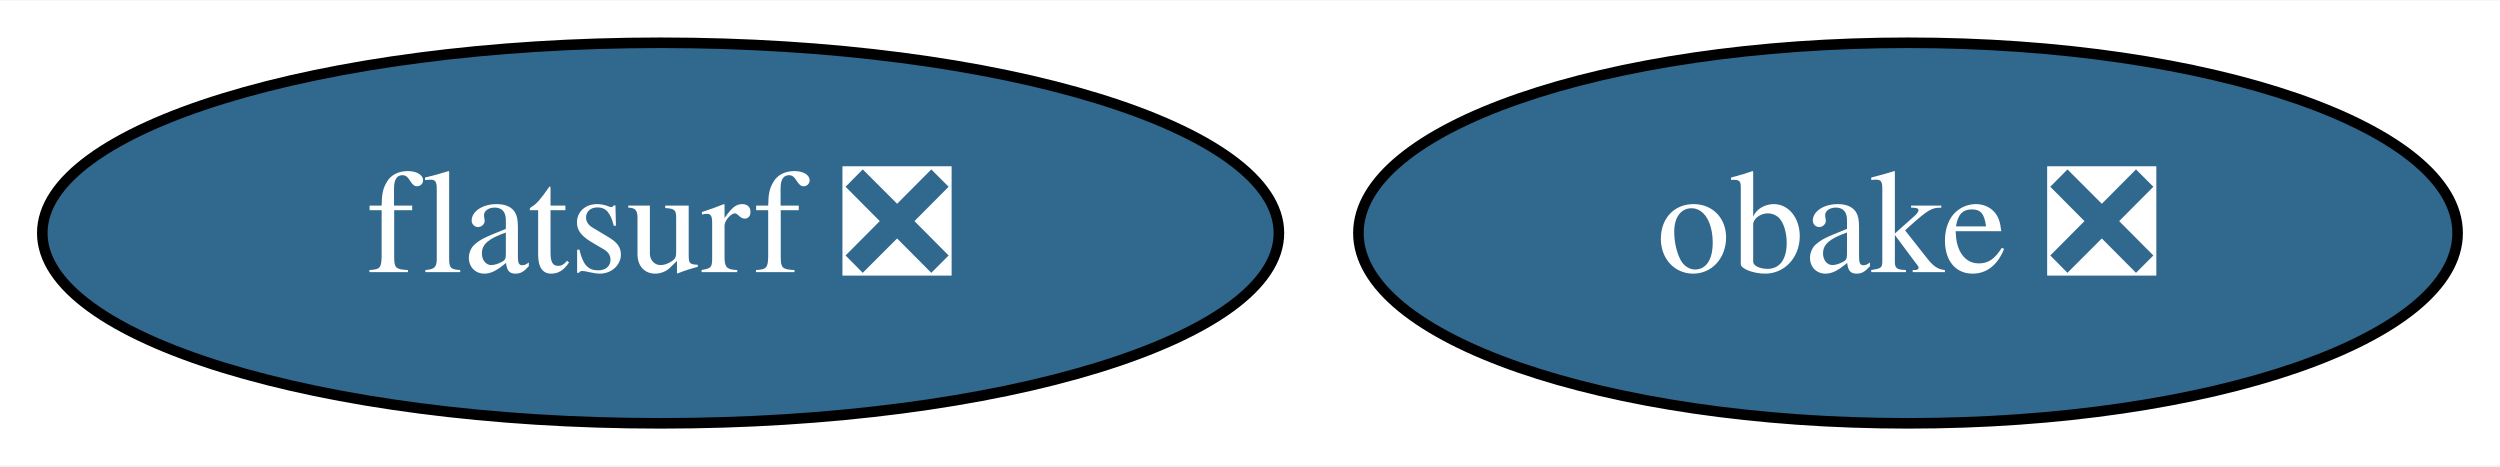
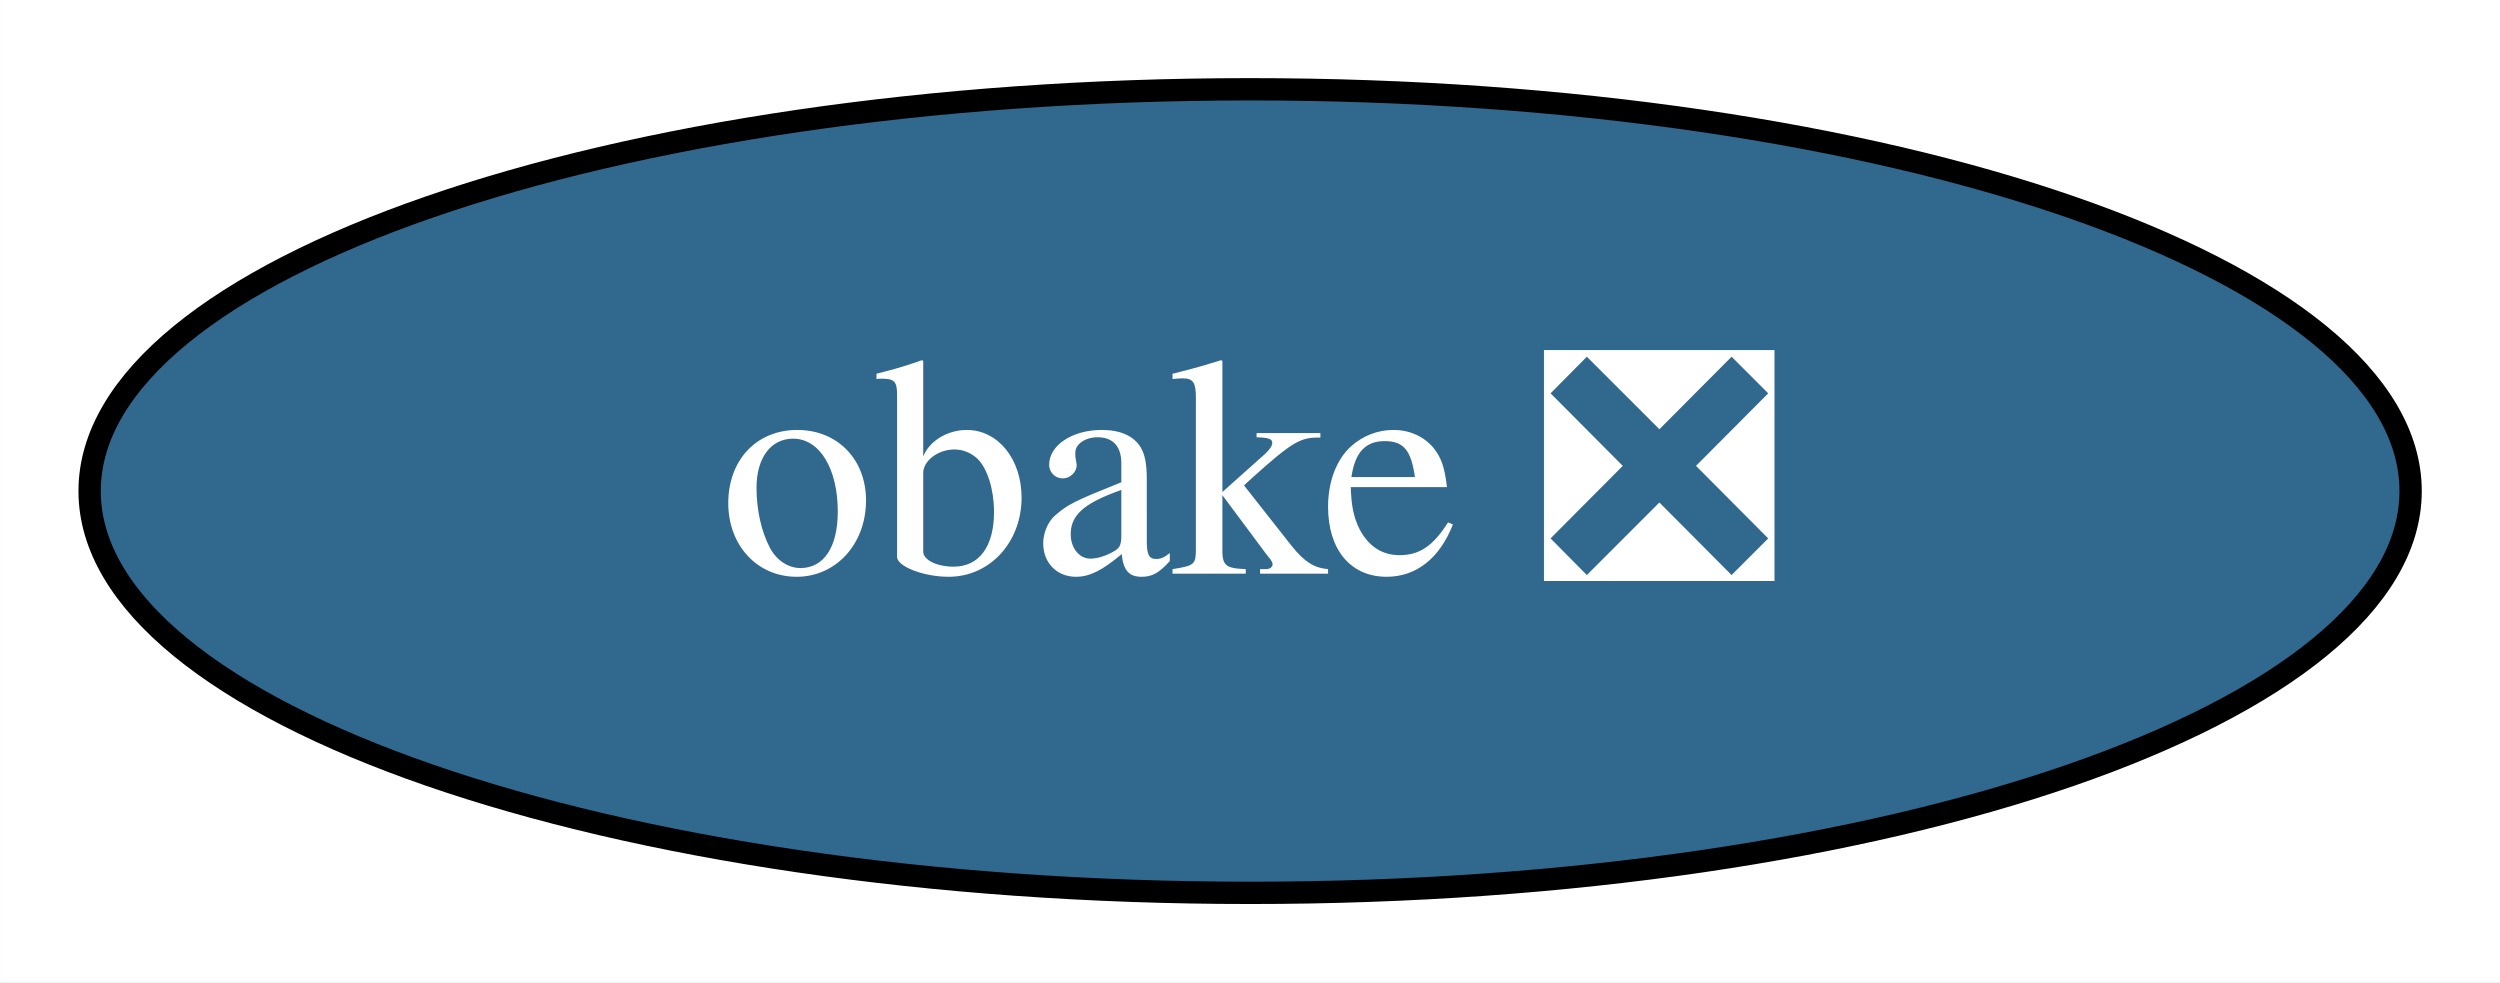
- <svg xmlns="http://www.w3.org/2000/svg" xmlns:xlink="http://www.w3.org/1999/xlink" width="236pt" height="44pt" viewBox="0.00 0.00 236.49 44.00">
+ <svg xmlns="http://www.w3.org/2000/svg" xmlns:xlink="http://www.w3.org/1999/xlink" width="112pt" height="44pt" viewBox="0.00 0.00 111.99 44.00">
  <g id="graph0" class="graph" transform="scale(1 1) rotate(0) translate(4 40)">
-     <polygon fill="white" stroke="none" points="-4,4 -4,-40 232.49,-40 232.49,4 -4,4" />
+     <polygon fill="white" stroke="none" points="-4,4 -4,-40 107.99,-40 107.99,4 -4,4" />
    <g id="node1" class="node">
      <g id="a_node1">
        <a xlink:href="https://github.com/conda-forge/obake-feedstock/pull/31" xlink:title="obake ❎">
-           <ellipse fill="#31688e" stroke="black" cx="176.49" cy="-18" rx="51.99" ry="18" />
-           <text text-anchor="middle" x="176.49" y="-14.3" font-family="Times,serif" font-size="14.00" fill="white">obake ❎</text>
-         </a>
-       </g>
-     </g>
-     <g id="node2" class="node">
-       <g id="a_node2">
-         <a xlink:href="https://github.com/conda-forge/flatsurf-feedstock/pull/13" xlink:title="flatsurf ❎">
-           <ellipse fill="#31688e" stroke="black" cx="58.49" cy="-18" rx="58.49" ry="18" />
-           <text text-anchor="middle" x="58.49" y="-14.3" font-family="Times,serif" font-size="14.00" fill="white">flatsurf ❎</text>
+           <ellipse fill="#31688e" stroke="black" cx="52" cy="-18" rx="51.99" ry="18" />
+           <text text-anchor="middle" x="52" y="-14.3" font-family="Times,serif" font-size="14.00" fill="white">obake ❎</text>
        </a>
      </g>
    </g>
  </g>
</svg>
